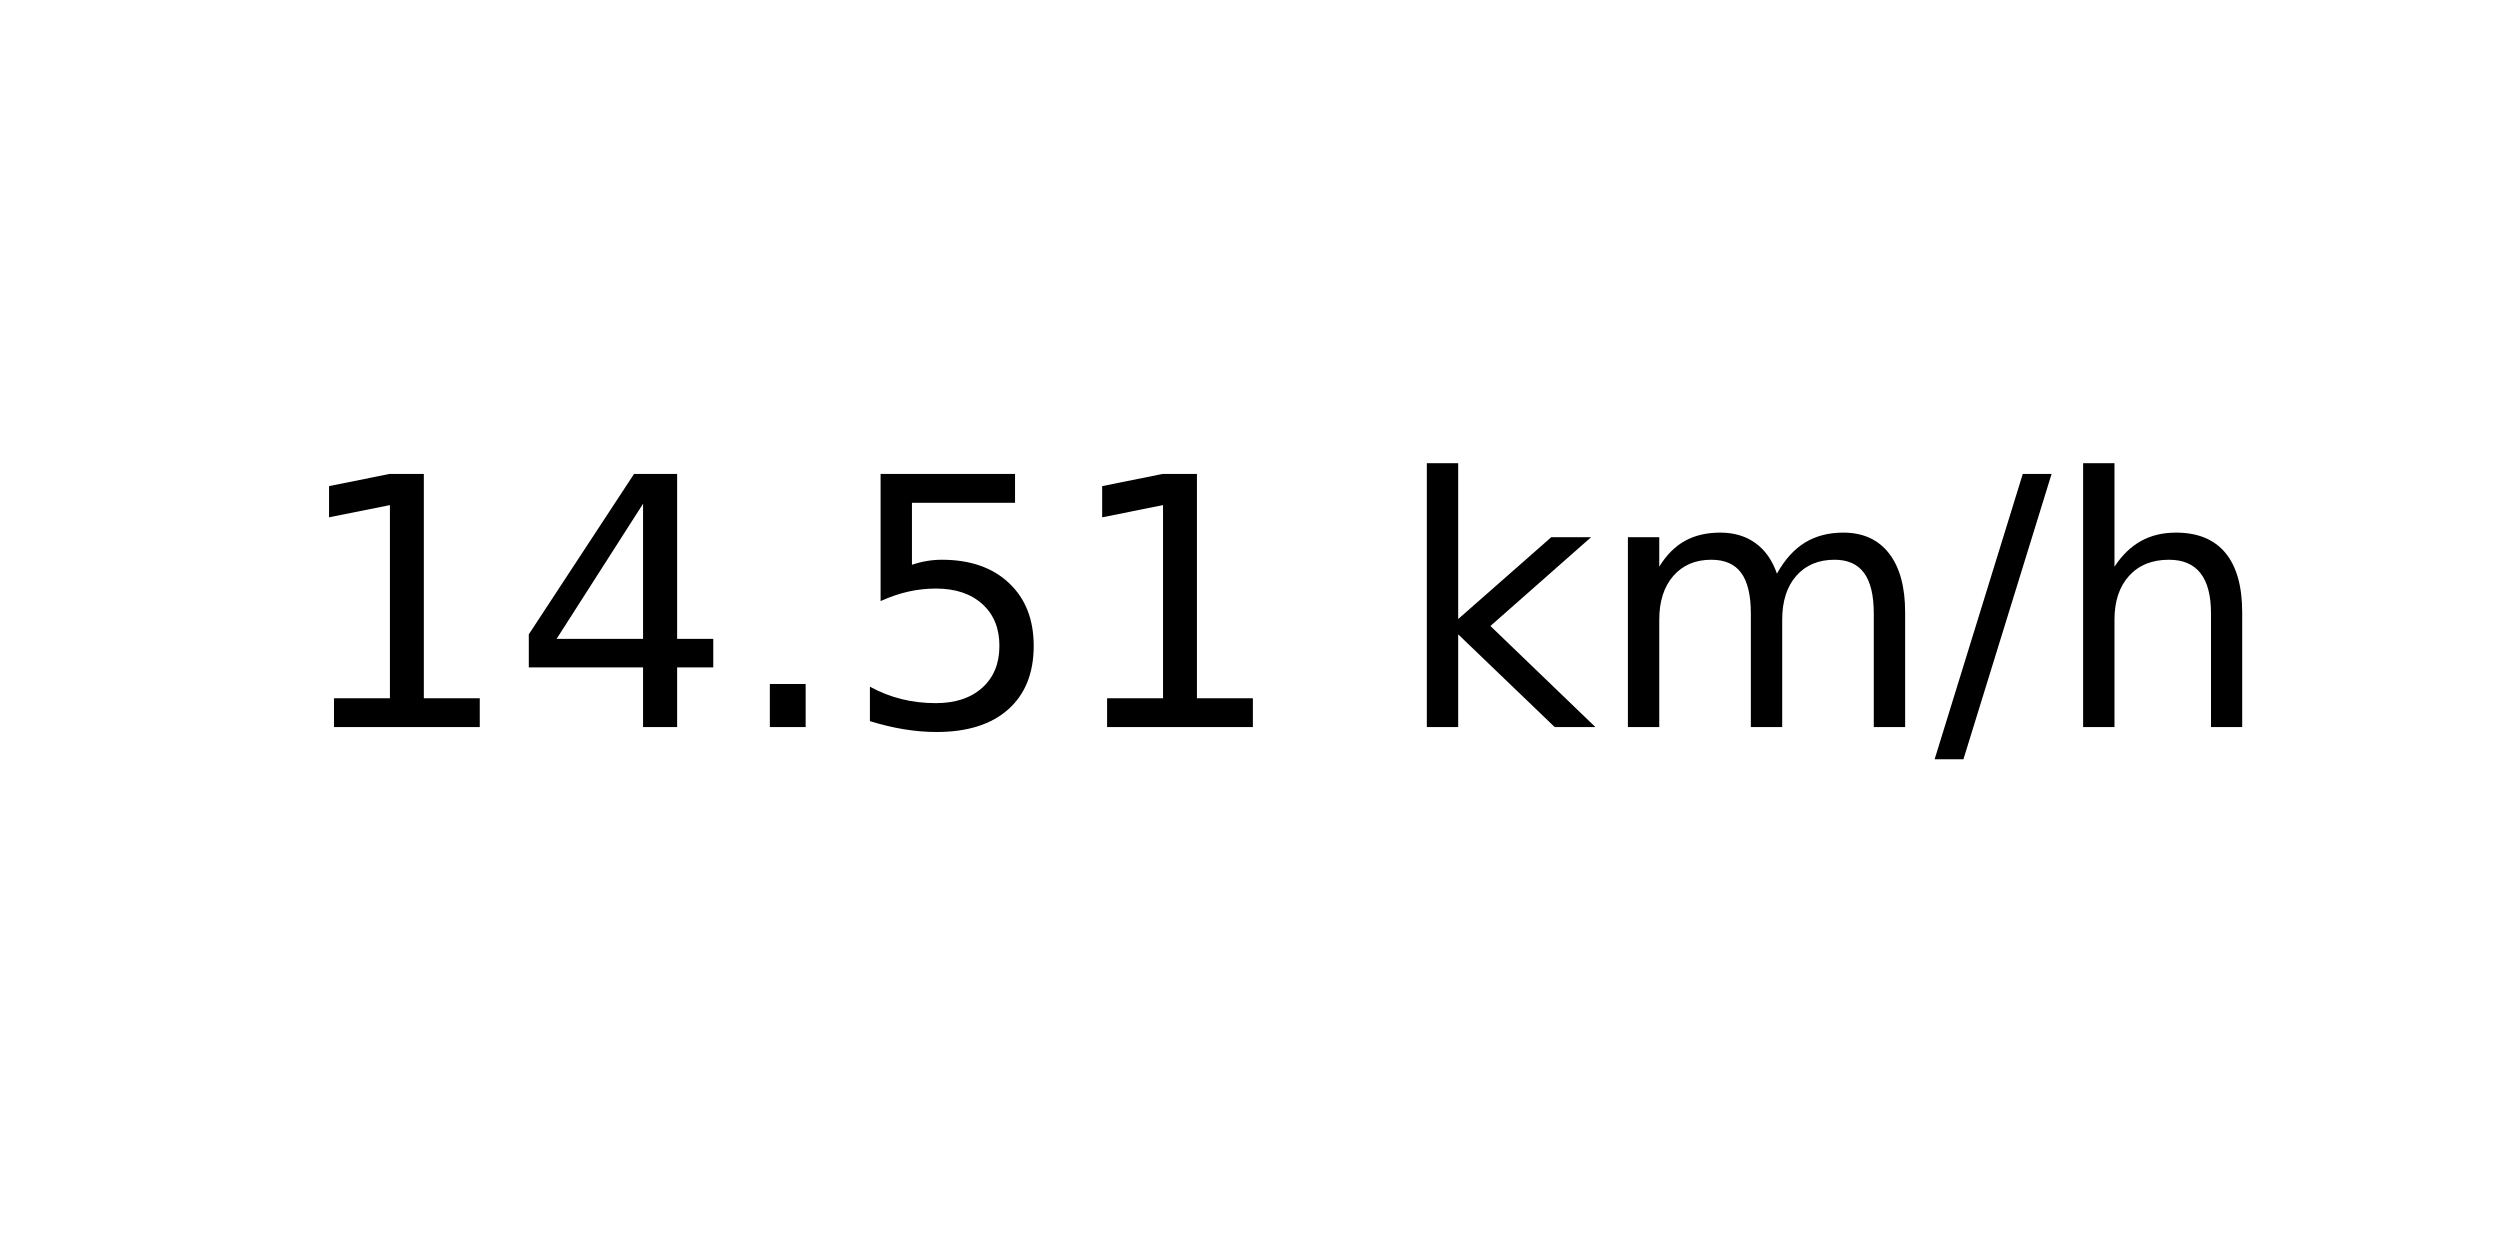
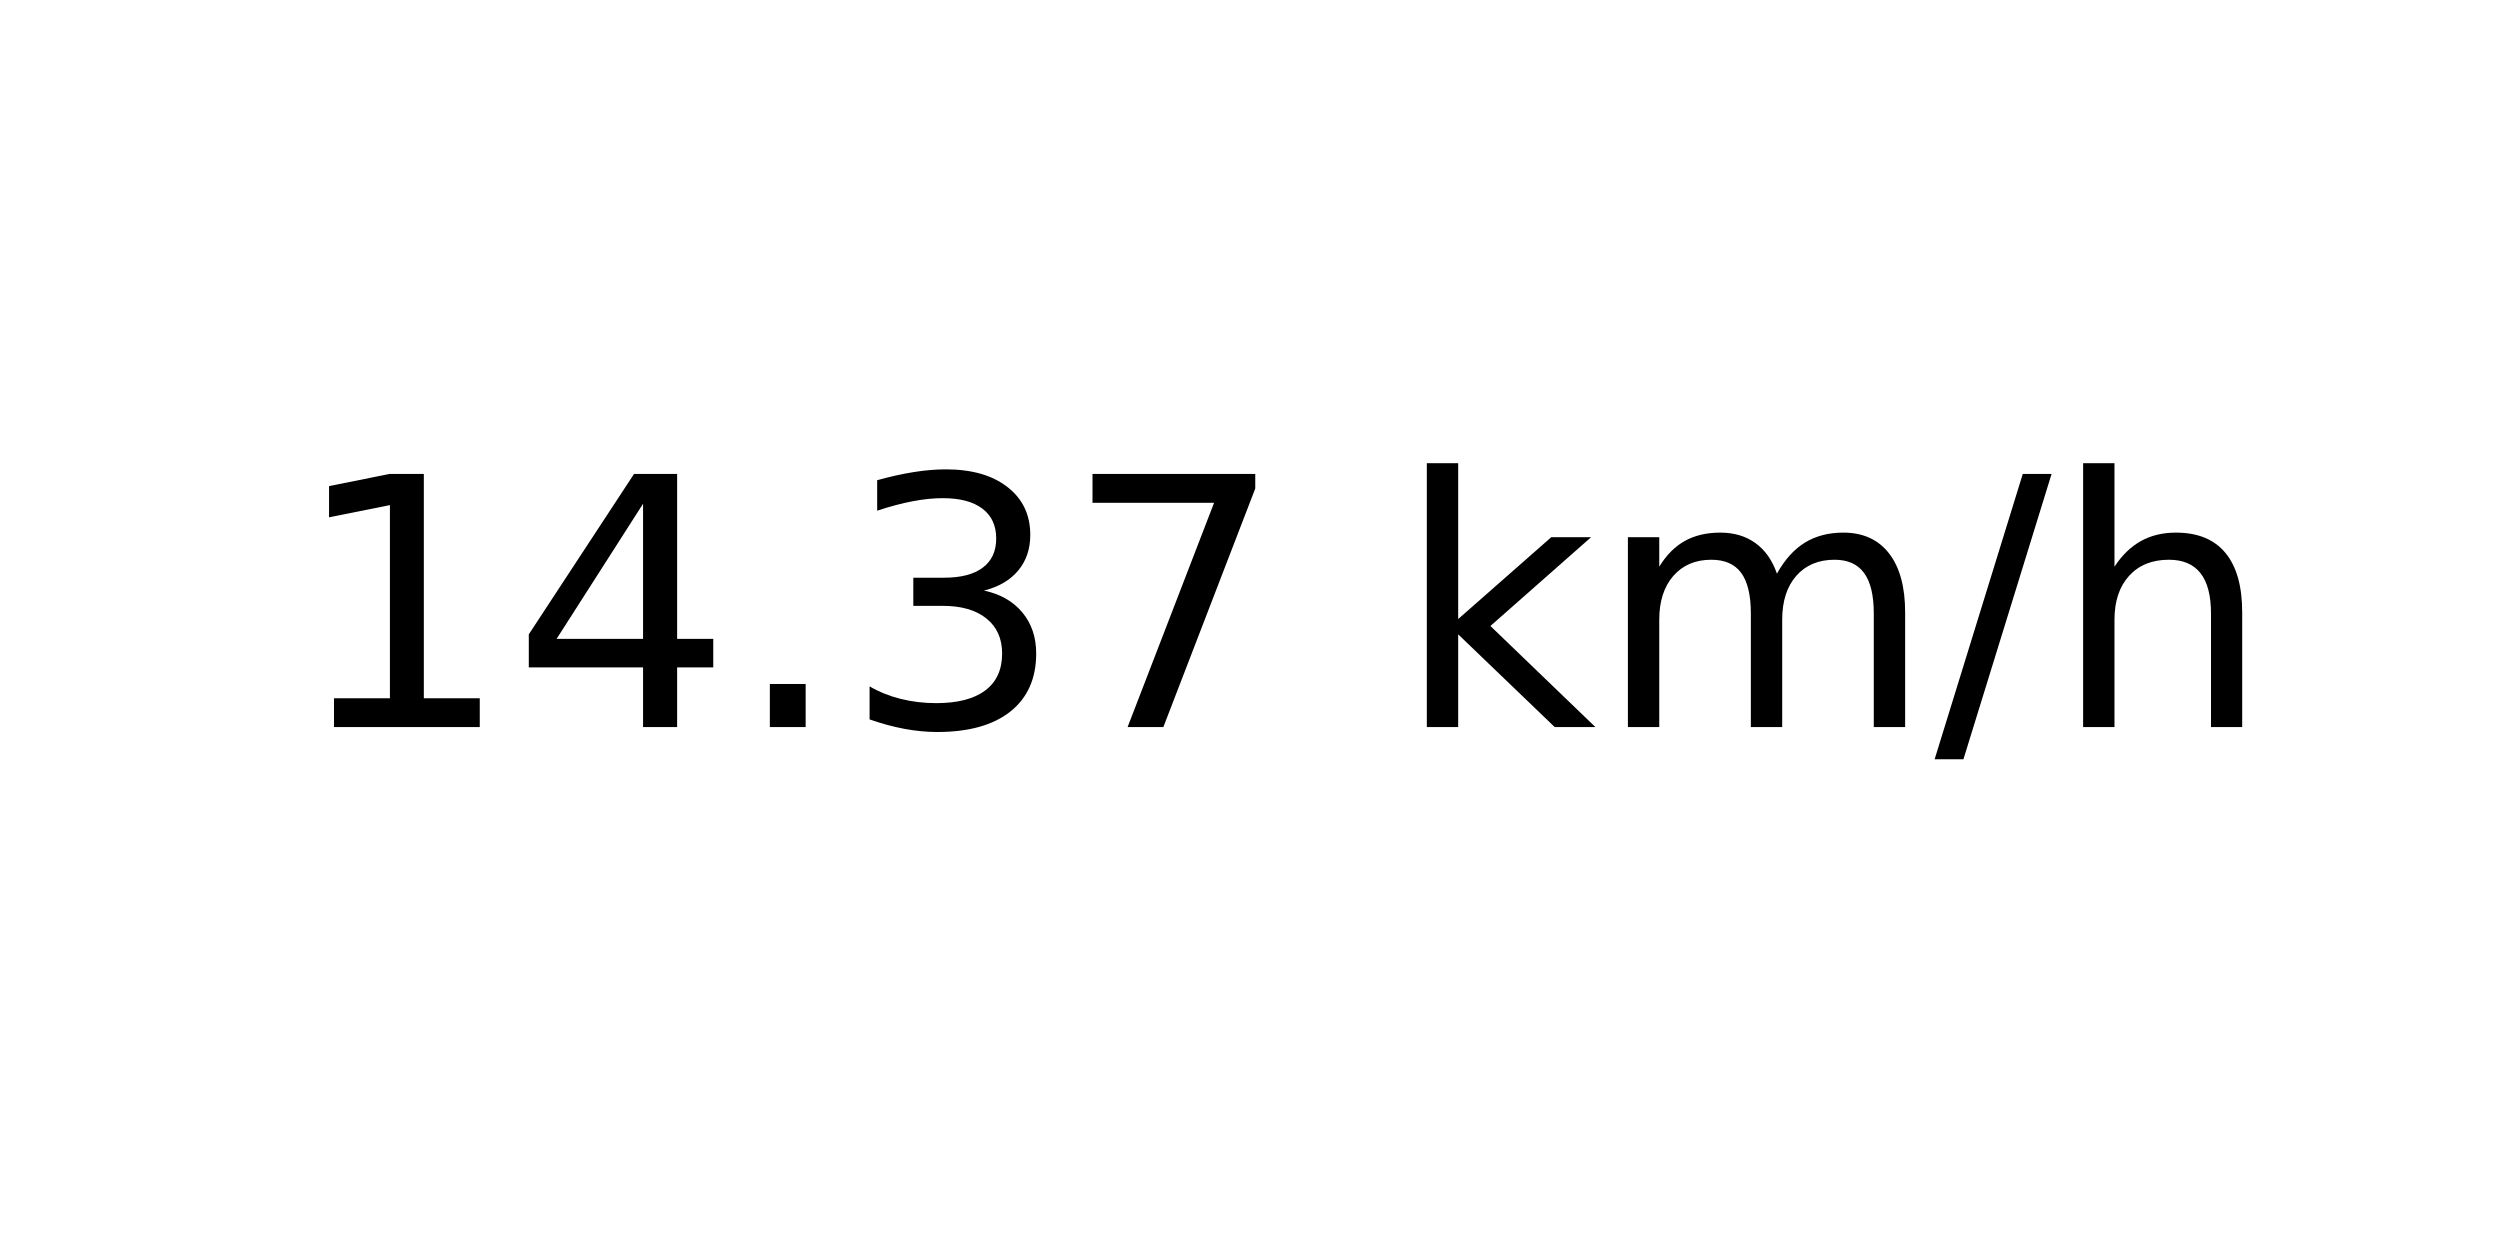
<svg xmlns="http://www.w3.org/2000/svg" xmlns:xlink="http://www.w3.org/1999/xlink" width="72pt" height="36pt" viewBox="0 0 72 36" version="1.1">
  <defs>
    <style type="text/css">*{stroke-linejoin: round; stroke-linecap: butt}</style>
  </defs>
  <g id="figure_1">
    <g id="axes_1">
      <g id="text_1">
        <g transform="translate(8.378125 20.93937) scale(0.1 -0.1)">
          <defs>
            <path id="DejaVuSans-31" d="M 794 531  L 1825 531  L 1825 4091  L 703 3866  L 703 4441  L 1819 4666  L 2450 4666  L 2450 531  L 3481 531  L 3481 0  L 794 0  L 794 531  z " transform="scale(0.015625)" />
            <path id="DejaVuSans-34" d="M 2419 4116  L 825 1625  L 2419 1625  L 2419 4116  z M 2253 4666  L 3047 4666  L 3047 1625  L 3713 1625  L 3713 1100  L 3047 1100  L 3047 0  L 2419 0  L 2419 1100  L 313 1100  L 313 1709  L 2253 4666  z " transform="scale(0.015625)" />
            <path id="DejaVuSans-2e" d="M 684 794  L 1344 794  L 1344 0  L 684 0  L 684 794  z " transform="scale(0.015625)" />
-             <path id="DejaVuSans-35" d="M 691 4666  L 3169 4666  L 3169 4134  L 1269 4134  L 1269 2991  Q 1406 3038 1543 3061  Q 1681 3084 1819 3084  Q 2600 3084 3056 2656  Q 3513 2228 3513 1497  Q 3513 744 3044 326  Q 2575 -91 1722 -91  Q 1428 -91 1123 -41  Q 819 9 494 109  L 494 744  Q 775 591 1075 516  Q 1375 441 1709 441  Q 2250 441 2565 725  Q 2881 1009 2881 1497  Q 2881 1984 2565 2268  Q 2250 2553 1709 2553  Q 1456 2553 1204 2497  Q 953 2441 691 2322  L 691 4666  z " transform="scale(0.015625)" />
+             <path id="DejaVuSans-33" d="M 2597 2516  Q 3050 2419 3304 2112  Q 3559 1806 3559 1356  Q 3559 666 3084 287  Q 2609 -91 1734 -91  Q 1441 -91 1130 -33  Q 819 25 488 141  L 488 750  Q 750 597 1062 519  Q 1375 441 1716 441  Q 2309 441 2620 675  Q 2931 909 2931 1356  Q 2931 1769 2642 2001  Q 2353 2234 1838 2234  L 1294 2234  L 1294 2753  L 1863 2753  Q 2328 2753 2575 2939  Q 2822 3125 2822 3475  Q 2822 3834 2567 4026  Q 2313 4219 1838 4219  Q 1578 4219 1281 4162  Q 984 4106 628 3988  L 628 4550  Q 988 4650 1302 4700  Q 1616 4750 1894 4750  Q 2613 4750 3031 4423  Q 3450 4097 3450 3541  Q 3450 3153 3228 2886  Q 3006 2619 2597 2516  z " transform="scale(0.015625)" />
+             <path id="DejaVuSans-37" d="M 525 4666  L 3525 4666  L 3525 4397  L 1831 0  L 1172 0  L 2766 4134  L 525 4134  L 525 4666  z " transform="scale(0.015625)" />
            <path id="DejaVuSans-20" transform="scale(0.015625)" />
            <path id="DejaVuSans-6b" d="M 581 4863  L 1159 4863  L 1159 1991  L 2875 3500  L 3609 3500  L 1753 1863  L 3688 0  L 2938 0  L 1159 1709  L 1159 0  L 581 0  L 581 4863  z " transform="scale(0.015625)" />
            <path id="DejaVuSans-6d" d="M 3328 2828  Q 3544 3216 3844 3400  Q 4144 3584 4550 3584  Q 5097 3584 5394 3201  Q 5691 2819 5691 2113  L 5691 0  L 5113 0  L 5113 2094  Q 5113 2597 4934 2840  Q 4756 3084 4391 3084  Q 3944 3084 3684 2787  Q 3425 2491 3425 1978  L 3425 0  L 2847 0  L 2847 2094  Q 2847 2600 2669 2842  Q 2491 3084 2119 3084  Q 1678 3084 1418 2786  Q 1159 2488 1159 1978  L 1159 0  L 581 0  L 581 3500  L 1159 3500  L 1159 2956  Q 1356 3278 1631 3431  Q 1906 3584 2284 3584  Q 2666 3584 2933 3390  Q 3200 3197 3328 2828  z " transform="scale(0.015625)" />
            <path id="DejaVuSans-2f" d="M 1625 4666  L 2156 4666  L 531 -594  L 0 -594  L 1625 4666  z " transform="scale(0.015625)" />
            <path id="DejaVuSans-68" d="M 3513 2113  L 3513 0  L 2938 0  L 2938 2094  Q 2938 2591 2744 2837  Q 2550 3084 2163 3084  Q 1697 3084 1428 2787  Q 1159 2491 1159 1978  L 1159 0  L 581 0  L 581 4863  L 1159 4863  L 1159 2956  Q 1366 3272 1645 3428  Q 1925 3584 2291 3584  Q 2894 3584 3203 3211  Q 3513 2838 3513 2113  z " transform="scale(0.015625)" />
          </defs>
          <use xlink:href="#DejaVuSans-31" />
          <use xlink:href="#DejaVuSans-34" x="63.623" />
          <use xlink:href="#DejaVuSans-2e" x="127.246" />
-           <use xlink:href="#DejaVuSans-35" x="159.033" />
-           <use xlink:href="#DejaVuSans-31" x="222.656" />
+           <use xlink:href="#DejaVuSans-33" x="159.033" />
+           <use xlink:href="#DejaVuSans-37" x="222.656" />
          <use xlink:href="#DejaVuSans-20" x="286.279" />
          <use xlink:href="#DejaVuSans-6b" x="318.066" />
          <use xlink:href="#DejaVuSans-6d" x="375.977" />
          <use xlink:href="#DejaVuSans-2f" x="473.389" />
          <use xlink:href="#DejaVuSans-68" x="507.08" />
        </g>
      </g>
    </g>
  </g>
</svg>
